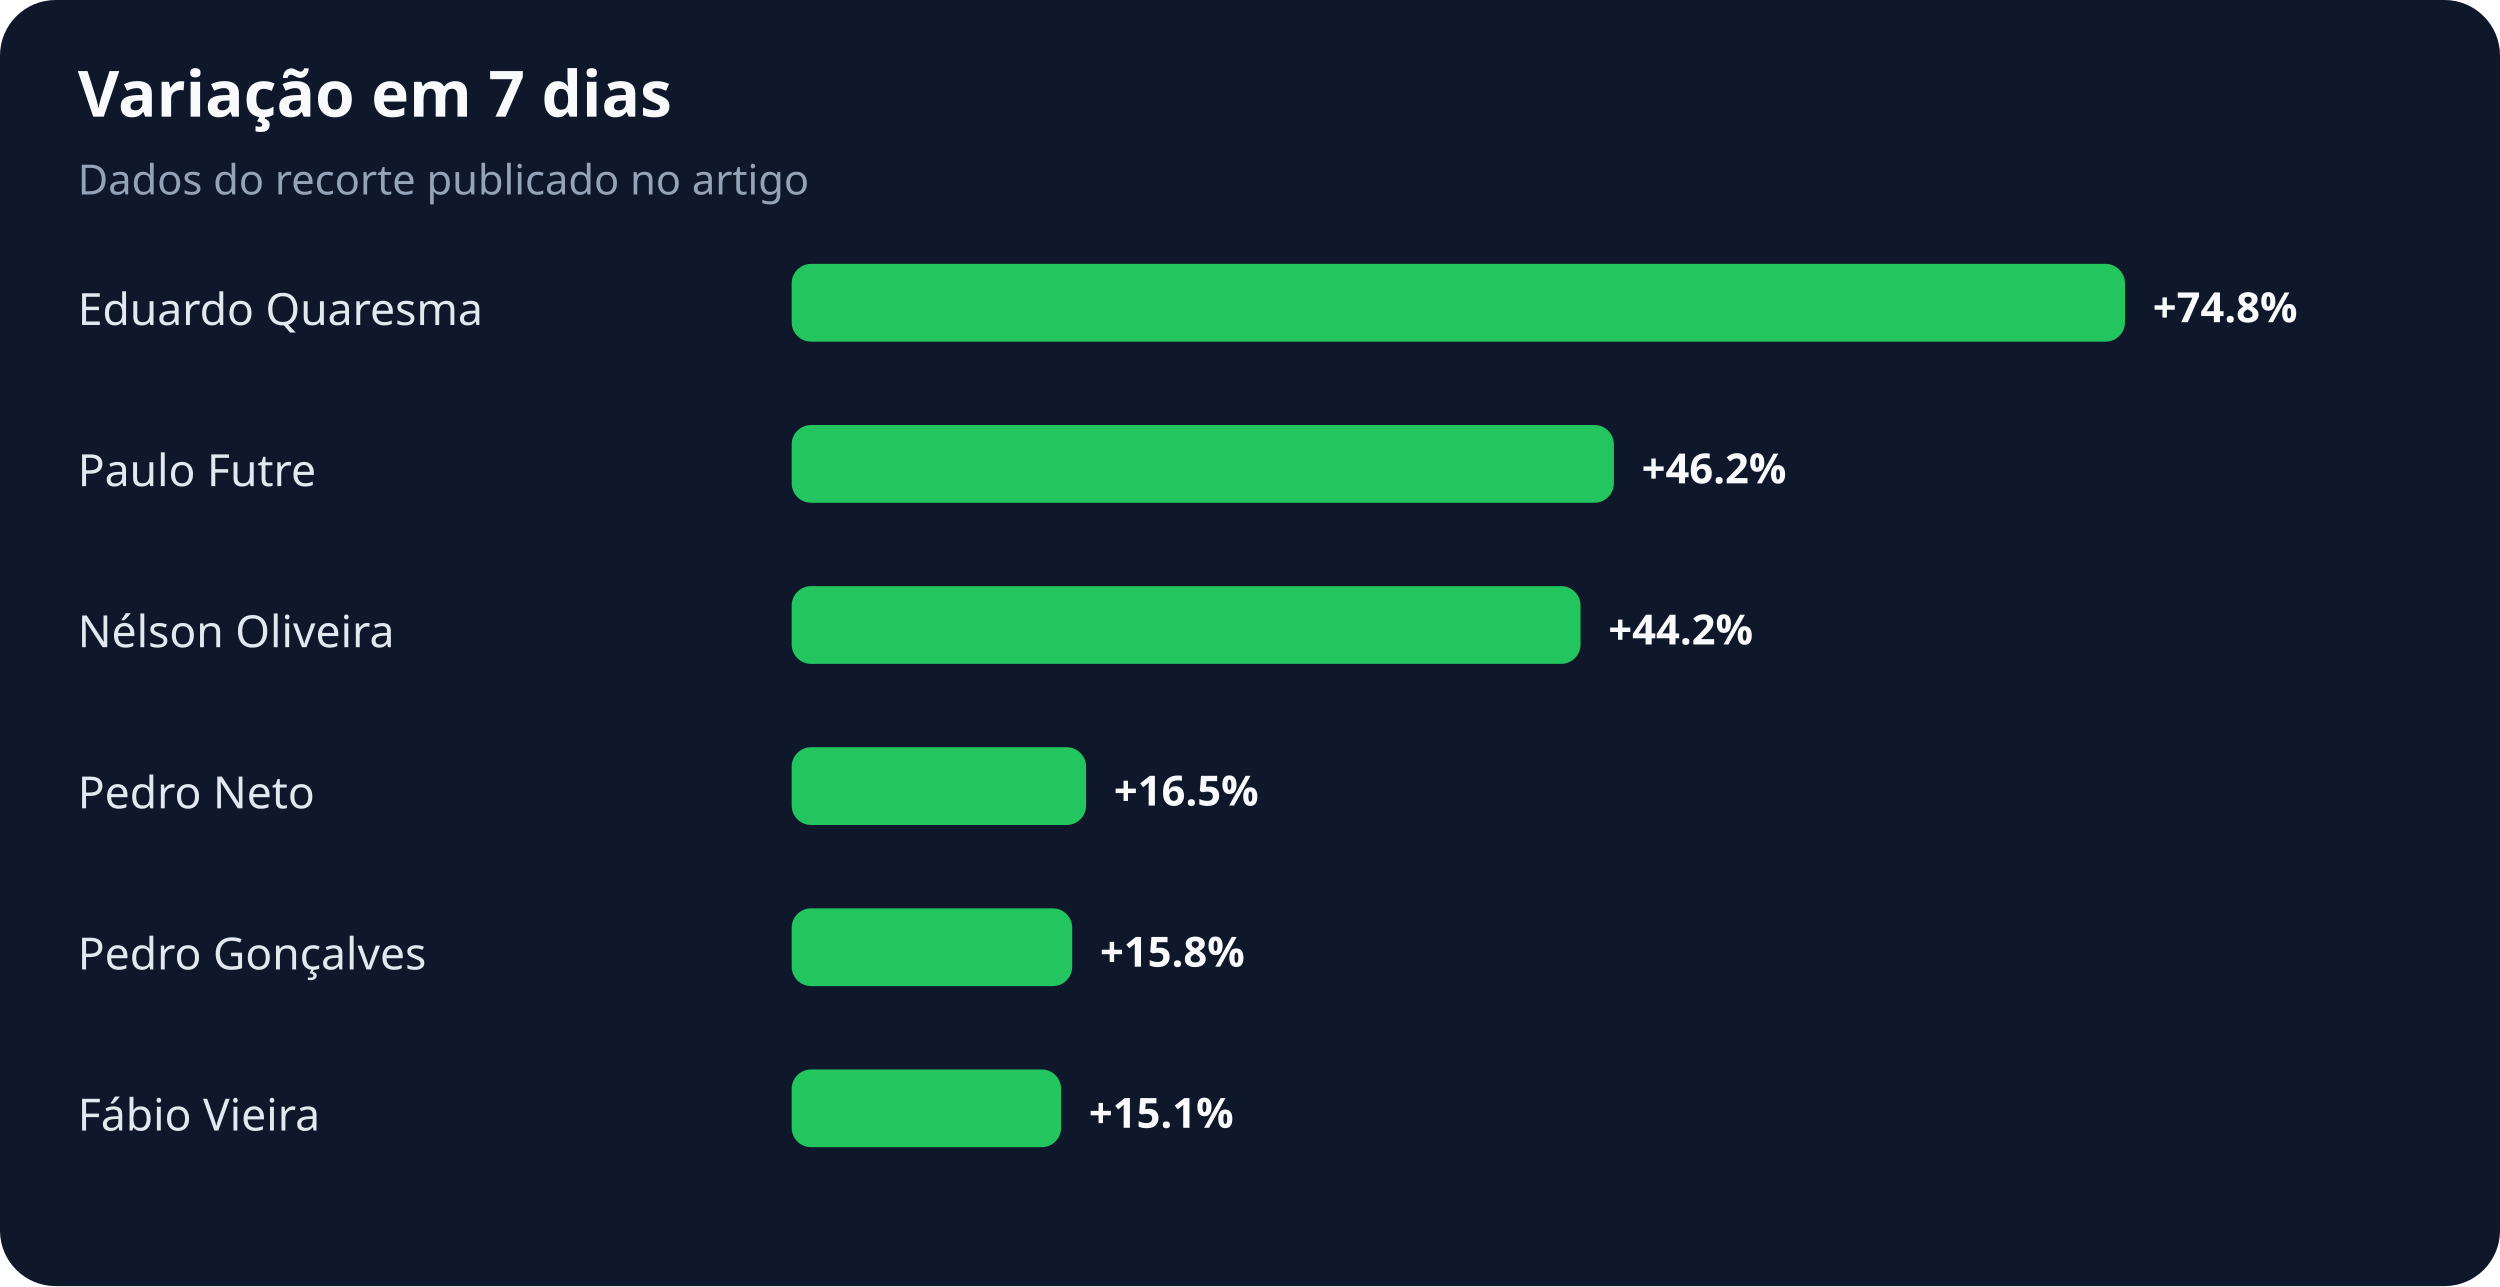
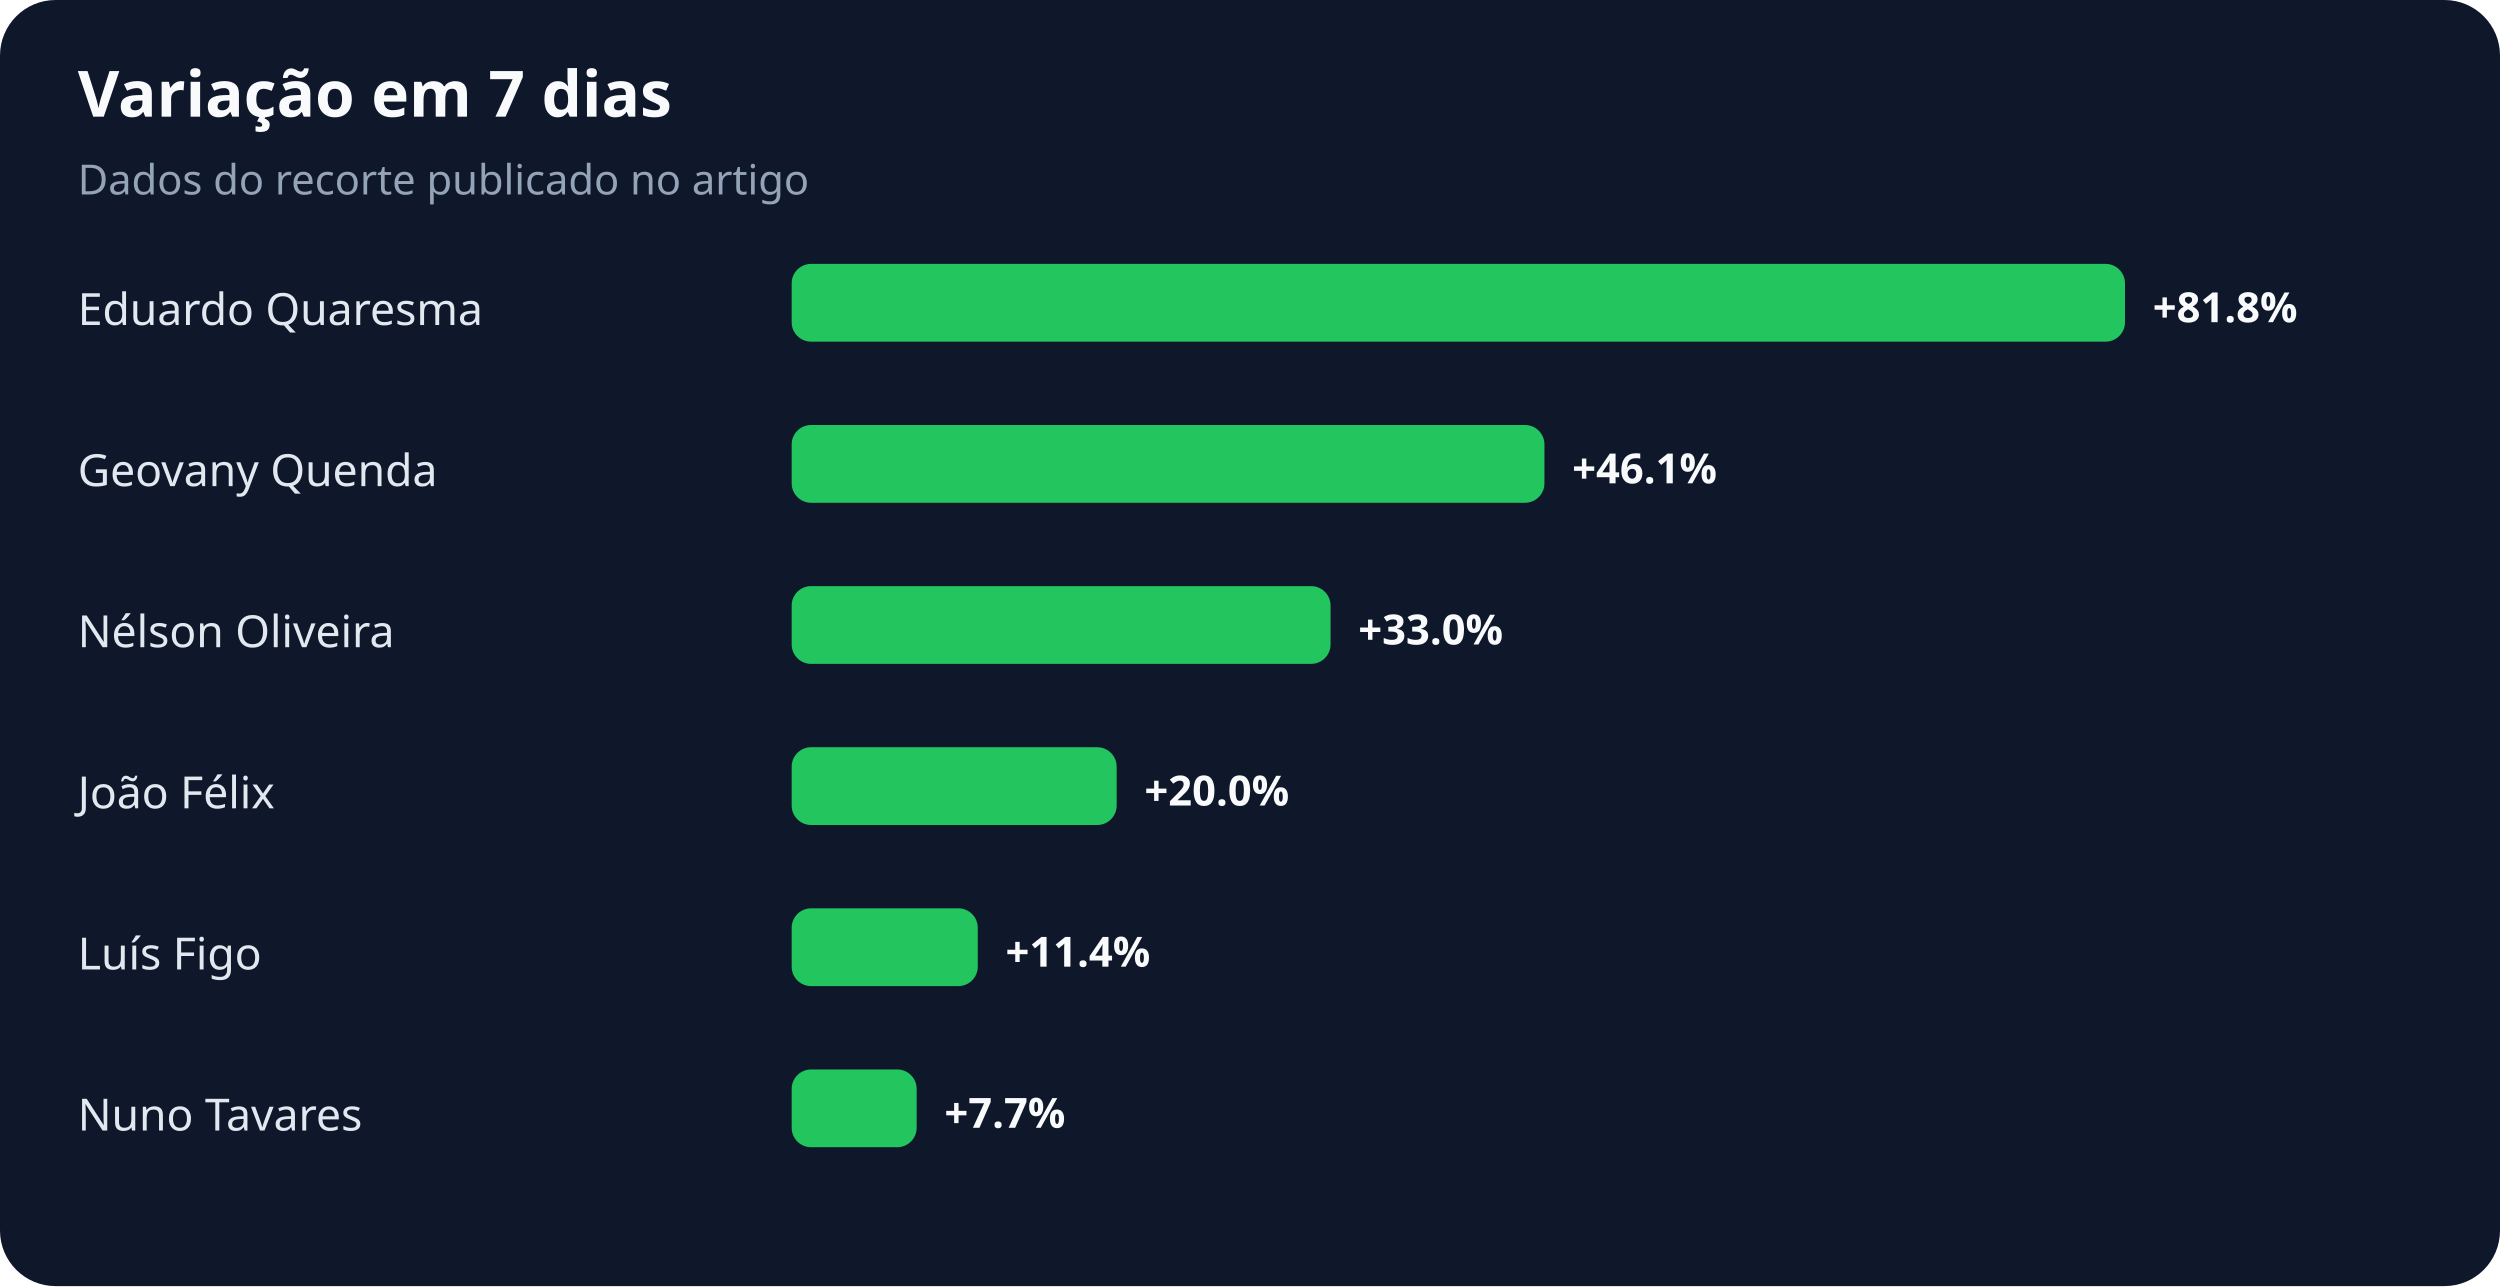
<svg xmlns="http://www.w3.org/2000/svg" width="900" height="463" viewBox="0 0 900 463" role="img" aria-labelledby="title desc">
  <rect width="100%" height="100%" rx="20" fill="#0f172a" />
  <text x="28" y="42" fill="#f8fafc" font-family="system-ui,sans-serif" font-size="23" font-weight="700">Variação em 7 dias</text>
  <text x="28" y="70" fill="#94a3b8" font-family="system-ui,sans-serif" font-size="15">Dados do recorte publicado no artigo</text>
  <text x="28" y="117" fill="#e2e8f0" font-family="system-ui,sans-serif" font-size="16">Eduardo Quaresma</text>
  <rect x="285" y="95" width="480" height="28" rx="7" fill="#22c55e" />
-   <text x="775" y="116" fill="#f8fafc" font-family="system-ui,sans-serif" font-size="15" font-weight="700">+74.8%</text>
-   <text x="28" y="175" fill="#e2e8f0" font-family="system-ui,sans-serif" font-size="16">Paulo Futre</text>
-   <rect x="285" y="153" width="296" height="28" rx="7" fill="#22c55e" />
-   <text x="591" y="174" fill="#f8fafc" font-family="system-ui,sans-serif" font-size="15" font-weight="700">+46.2%</text>
+   <text x="775" y="116" fill="#f8fafc" font-family="system-ui,sans-serif" font-size="15" font-weight="700">+81.8%</text>
+   <text x="28" y="175" fill="#e2e8f0" font-family="system-ui,sans-serif" font-size="16">Geovany Quenda</text>
+   <rect x="285" y="153" width="271" height="28" rx="7" fill="#22c55e" />
+   <text x="566" y="174" fill="#f8fafc" font-family="system-ui,sans-serif" font-size="15" font-weight="700">+46.1%</text>
  <text x="28" y="233" fill="#e2e8f0" font-family="system-ui,sans-serif" font-size="16">Nélson Oliveira</text>
-   <rect x="285" y="211" width="284" height="28" rx="7" fill="#22c55e" />
-   <text x="579" y="232" fill="#f8fafc" font-family="system-ui,sans-serif" font-size="15" font-weight="700">+44.2%</text>
-   <text x="28" y="291" fill="#e2e8f0" font-family="system-ui,sans-serif" font-size="16">Pedro Neto</text>
-   <rect x="285" y="269" width="106" height="28" rx="7" fill="#22c55e" />
-   <text x="401" y="290" fill="#f8fafc" font-family="system-ui,sans-serif" font-size="15" font-weight="700">+16.5%</text>
-   <text x="28" y="349" fill="#e2e8f0" font-family="system-ui,sans-serif" font-size="16">Pedro Gonçalves</text>
-   <rect x="285" y="327" width="101" height="28" rx="7" fill="#22c55e" />
-   <text x="396" y="348" fill="#f8fafc" font-family="system-ui,sans-serif" font-size="15" font-weight="700">+15.8%</text>
-   <text x="28" y="407" fill="#e2e8f0" font-family="system-ui,sans-serif" font-size="16">Fábio Vieira</text>
-   <rect x="285" y="385" width="97" height="28" rx="7" fill="#22c55e" />
-   <text x="392" y="406" fill="#f8fafc" font-family="system-ui,sans-serif" font-size="15" font-weight="700">+15.1%</text>
+   <rect x="285" y="211" width="194" height="28" rx="7" fill="#22c55e" />
+   <text x="489" y="232" fill="#f8fafc" font-family="system-ui,sans-serif" font-size="15" font-weight="700">+33.0%</text>
+   <text x="28" y="291" fill="#e2e8f0" font-family="system-ui,sans-serif" font-size="16">João Félix</text>
+   <rect x="285" y="269" width="117" height="28" rx="7" fill="#22c55e" />
+   <text x="412" y="290" fill="#f8fafc" font-family="system-ui,sans-serif" font-size="15" font-weight="700">+20.0%</text>
+   <text x="28" y="349" fill="#e2e8f0" font-family="system-ui,sans-serif" font-size="16">Luís Figo</text>
+   <rect x="285" y="327" width="67" height="28" rx="7" fill="#22c55e" />
+   <text x="362" y="348" fill="#f8fafc" font-family="system-ui,sans-serif" font-size="15" font-weight="700">+11.4%</text>
+   <text x="28" y="407" fill="#e2e8f0" font-family="system-ui,sans-serif" font-size="16">Nuno Tavares</text>
+   <rect x="285" y="385" width="45" height="28" rx="7" fill="#22c55e" />
+   <text x="340" y="406" fill="#f8fafc" font-family="system-ui,sans-serif" font-size="15" font-weight="700">+7.7%</text>
</svg>
